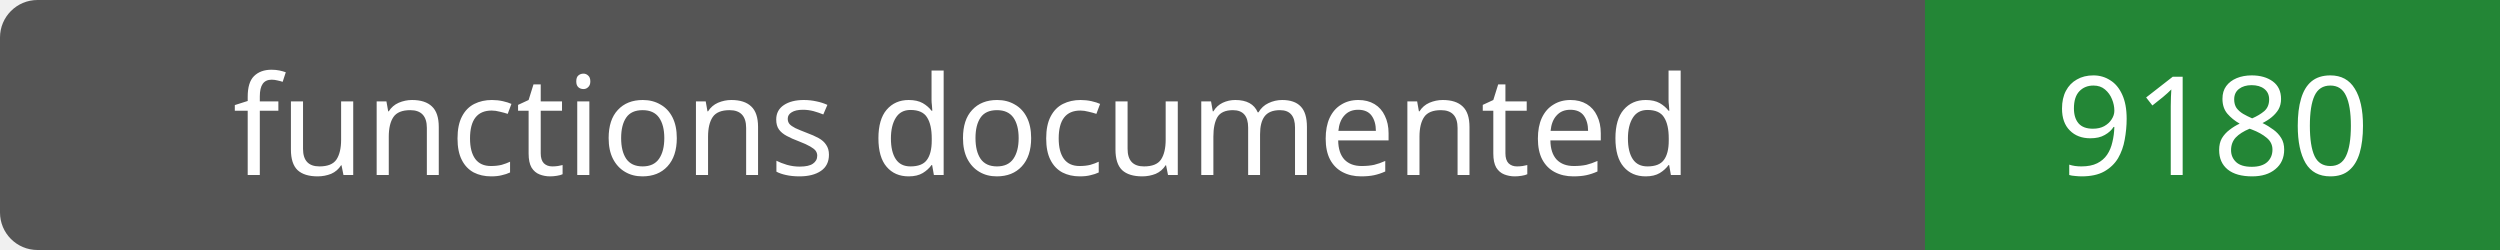
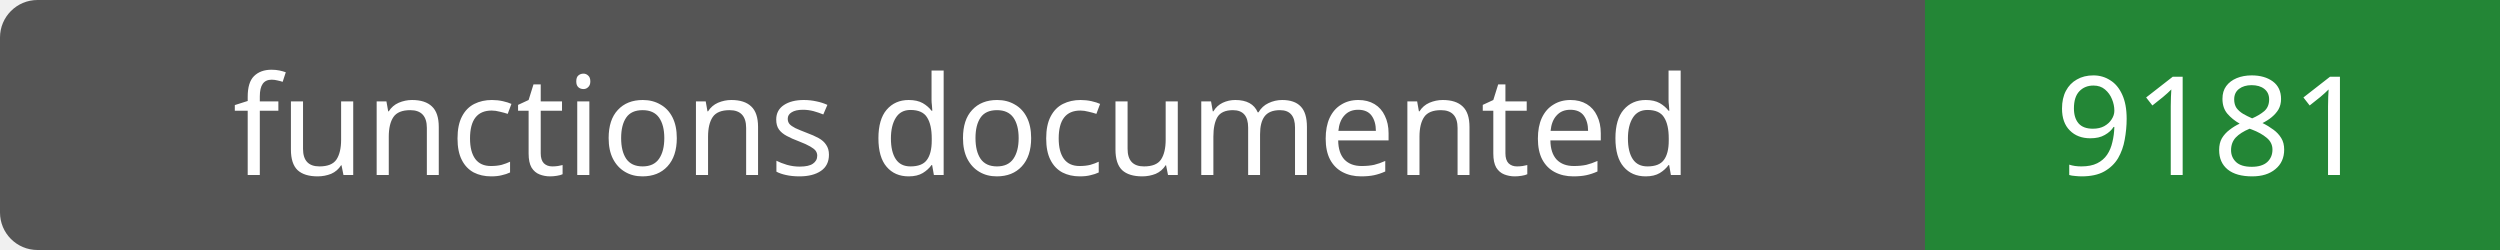
- <svg xmlns="http://www.w3.org/2000/svg" width="200" height="20" role="img" aria-label="functions documented: 9180">
+ <svg xmlns="http://www.w3.org/2000/svg" width="200" height="20" role="img" aria-label="functions documented: 9181">
  <rect width="200" height="20" rx="3" fill="#555" />
  <path fill="#238636" d="M154 0h46v20H154z" />
  <g fill="#fff" text-anchor="middle" font-family="Verdana,sans-serif" font-size="11">
    <text x="77.0" y="14">functions documented</text>
-     <text x="177.0" y="14">9180</text>
+     <text x="177.0" y="14">9181</text>
  </g>
</svg>
